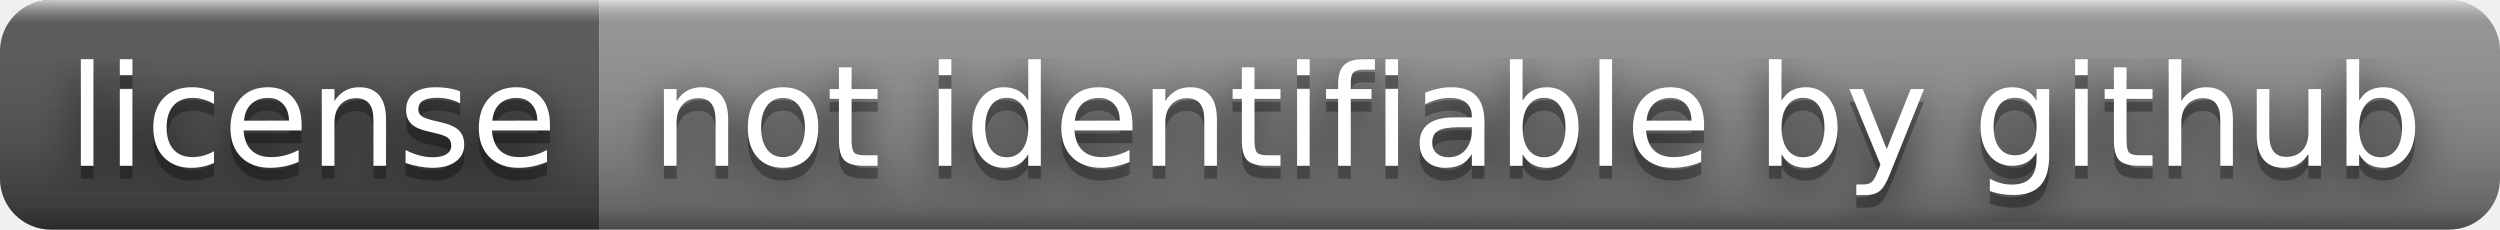
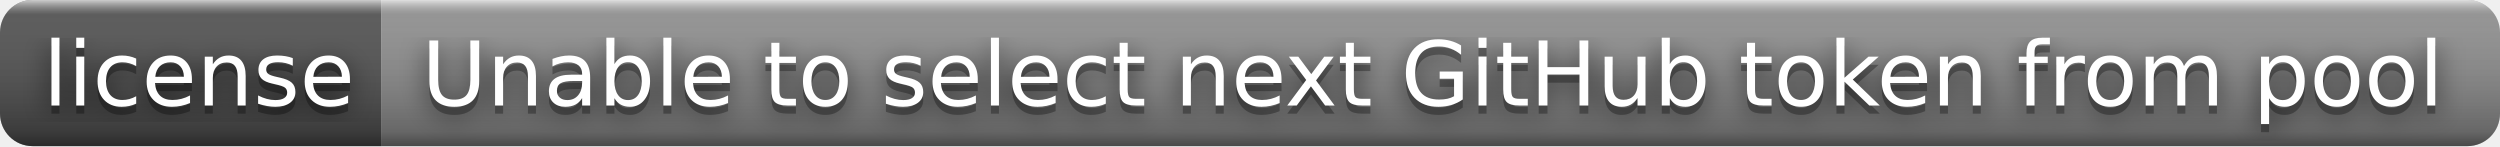
- <svg xmlns="http://www.w3.org/2000/svg" width="196" height="18" role="img" aria-label="license: not identifiable by github">
+ <svg xmlns="http://www.w3.org/2000/svg" width="308" height="18" role="img" aria-label="license: Unable to select next GitHub token from pool">
  <filter id="blur">
    <feGaussianBlur stdDeviation="16" />
  </filter>
  <linearGradient id="s" x2="0" y2="100%">
    <stop offset="0" stop-color="#fff" stop-opacity=".7" />
    <stop offset=".1" stop-color="#aaa" stop-opacity=".1" />
    <stop offset=".9" stop-color="#000" stop-opacity=".3" />
    <stop offset="1" stop-color="#000" stop-opacity=".5" />
  </linearGradient>
  <clipPath id="r">
-     <rect width="196" height="18" rx="4" />
+     <rect width="308" height="18" rx="4" />
  </clipPath>
  <g clip-path="url(#r)">
    <rect width="47" height="18" fill="#555" />
-     <rect x="47" width="149" height="18" fill="#939393" />
-     <rect width="196" height="18" fill="url(#s)" />
+     <rect x="47" width="261" height="18" fill="#939393" />
+     <rect width="308" height="18" fill="url(#s)" />
  </g>
  <g fill="#fff" text-anchor="middle" font-family="Verdana,Geneva,DejaVu Sans,sans-serif" text-rendering="geometricPrecision" font-size="110">
    <g transform="scale(.1)">
      <g aria-hidden="true" fill="#010101">
        <text x="245" y="140" fill-opacity=".8" filter="url(#blur)" textLength="370">license</text>
        <text x="245" y="140" fill-opacity=".3" textLength="370">license</text>
      </g>
      <text x="245" y="130" textLength="370">license</text>
    </g>
    <g transform="scale(.1)">
      <g aria-hidden="true" fill="#010101">
-         <text x="1205" y="140" fill-opacity=".8" filter="url(#blur)" textLength="1390">not identifiable by github</text>
-         <text x="1205" y="140" fill-opacity=".3" textLength="1390">not identifiable by github</text>
+         <text x="1765" y="140" fill-opacity=".8" filter="url(#blur)" textLength="2510">Unable to select next GitHub token from pool</text>
+         <text x="1765" y="140" fill-opacity=".3" textLength="2510">Unable to select next GitHub token from pool</text>
      </g>
-       <text x="1205" y="130" textLength="1390">not identifiable by github</text>
+       <text x="1765" y="130" textLength="2510">Unable to select next GitHub token from pool</text>
    </g>
  </g>
</svg>
